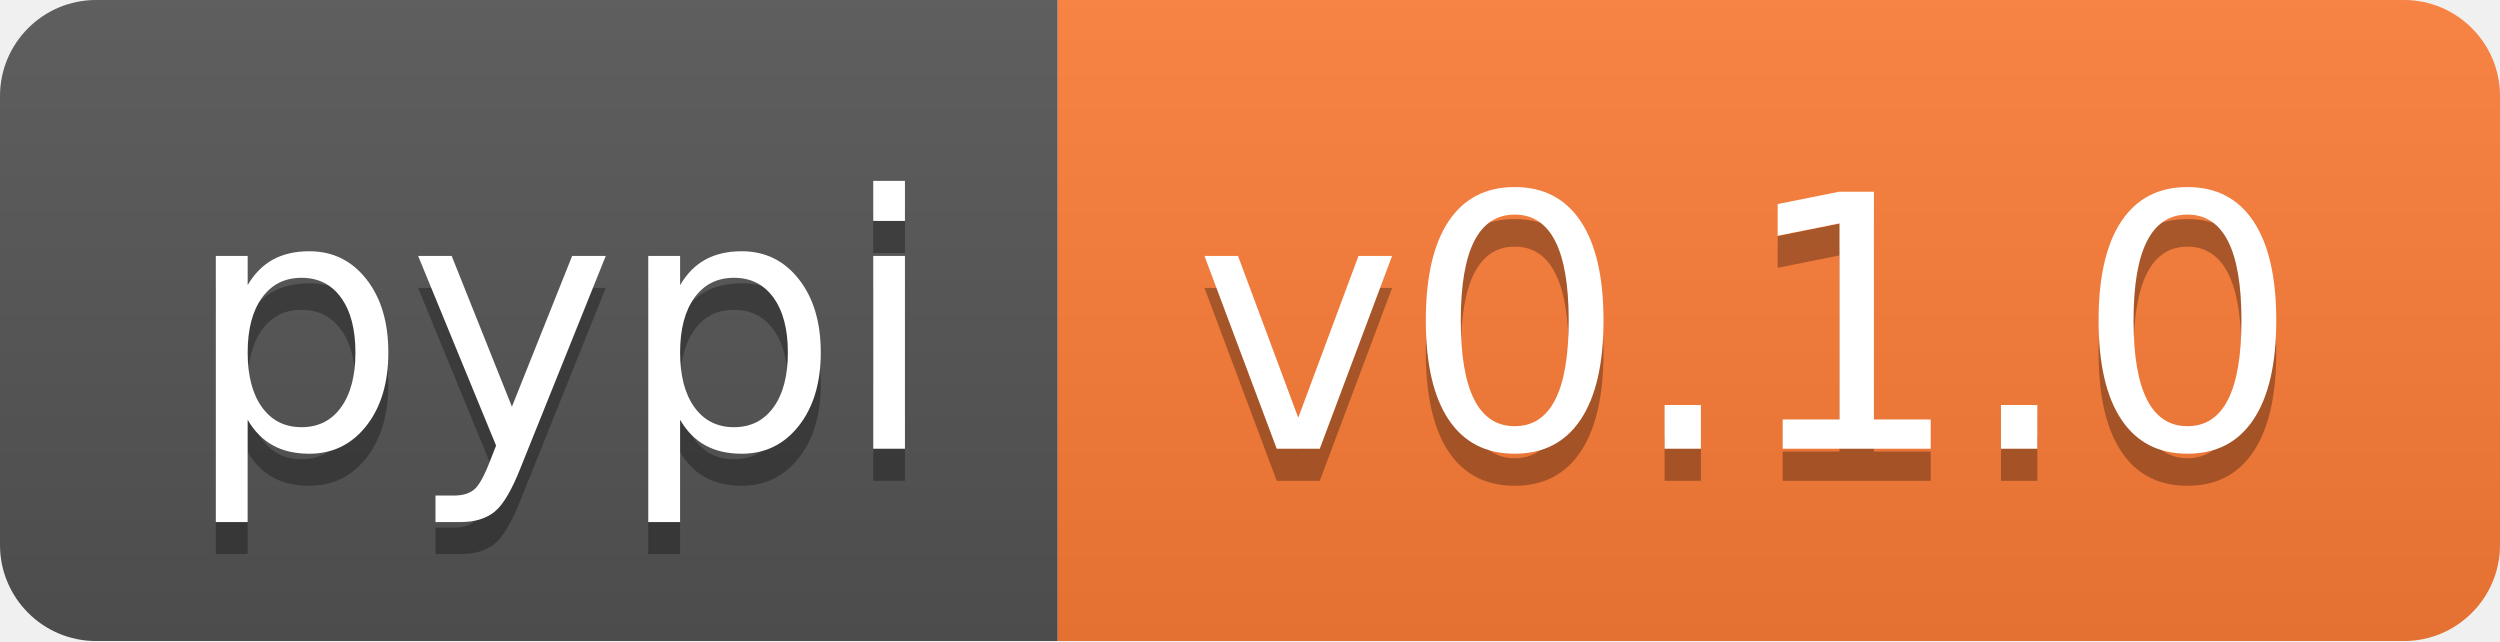
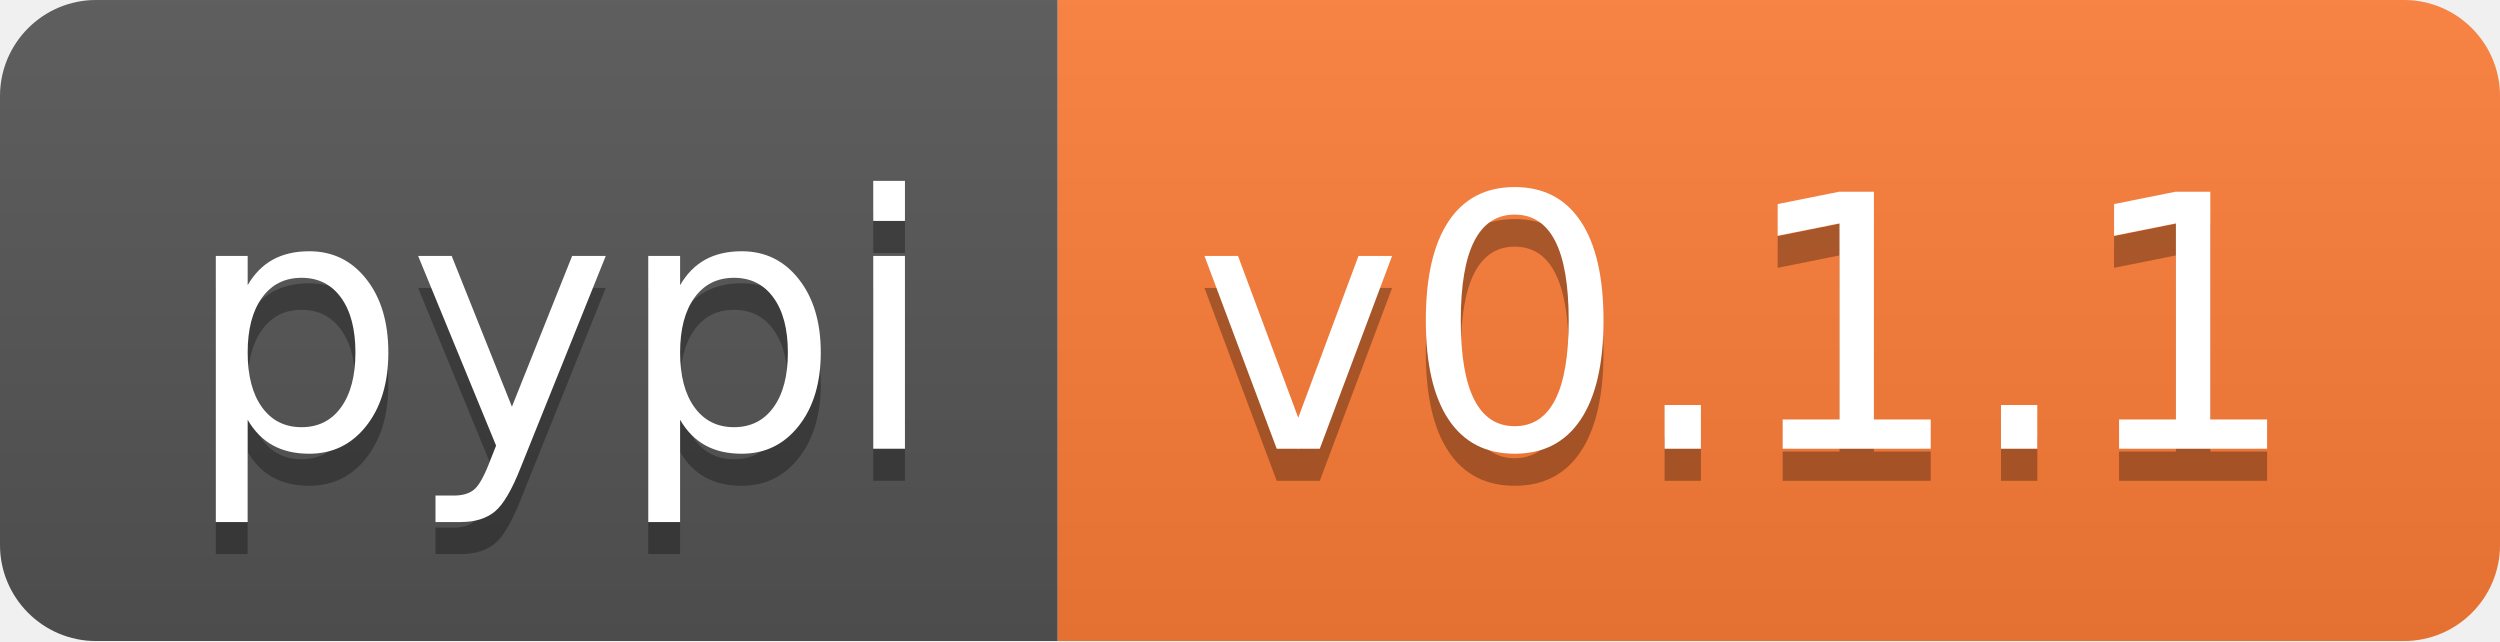
- <svg xmlns="http://www.w3.org/2000/svg" width="78" height="20" role="img" aria-label="pypi: v0.1.0">
+ <svg xmlns="http://www.w3.org/2000/svg" width="78" height="20" role="img" aria-label="pypi: v0.1.1">
  <linearGradient id="s" x2="0" y2="100%">
    <stop offset="0" stop-color="#bbb" stop-opacity=".1" />
    <stop offset="1" stop-opacity=".1" />
  </linearGradient>
  <clipPath id="r">
    <rect width="78" height="20" rx="3" fill="#fff" />
  </clipPath>
  <g clip-path="url(#r)">
    <rect width="33" height="20" fill="#555" />
    <rect x="33" width="45" height="20" fill="#fe7d37" />
    <rect width="78" height="20" fill="url(#s)" />
  </g>
  <g fill="#fff" text-anchor="middle" font-family="Verdana,Geneva,DejaVu Sans,sans-serif" text-rendering="geometricPrecision" font-size="110">
    <text aria-hidden="true" x="175" y="150" fill="#010101" fill-opacity=".3" transform="scale(.1)" textLength="230">pypi</text>
    <text x="175" y="140" transform="scale(.1)" fill="#fff" textLength="230">pypi</text>
-     <text aria-hidden="true" x="545" y="150" fill="#010101" fill-opacity=".3" transform="scale(.1)" textLength="350">v0.1.0</text>
-     <text x="545" y="140" transform="scale(.1)" fill="#fff" textLength="350">v0.1.0</text>
+     <text aria-hidden="true" x="545" y="150" fill="#010101" fill-opacity=".3" transform="scale(.1)" textLength="350">v0.1.1</text>
+     <text x="545" y="140" transform="scale(.1)" fill="#fff" textLength="350">v0.1.1</text>
  </g>
</svg>
